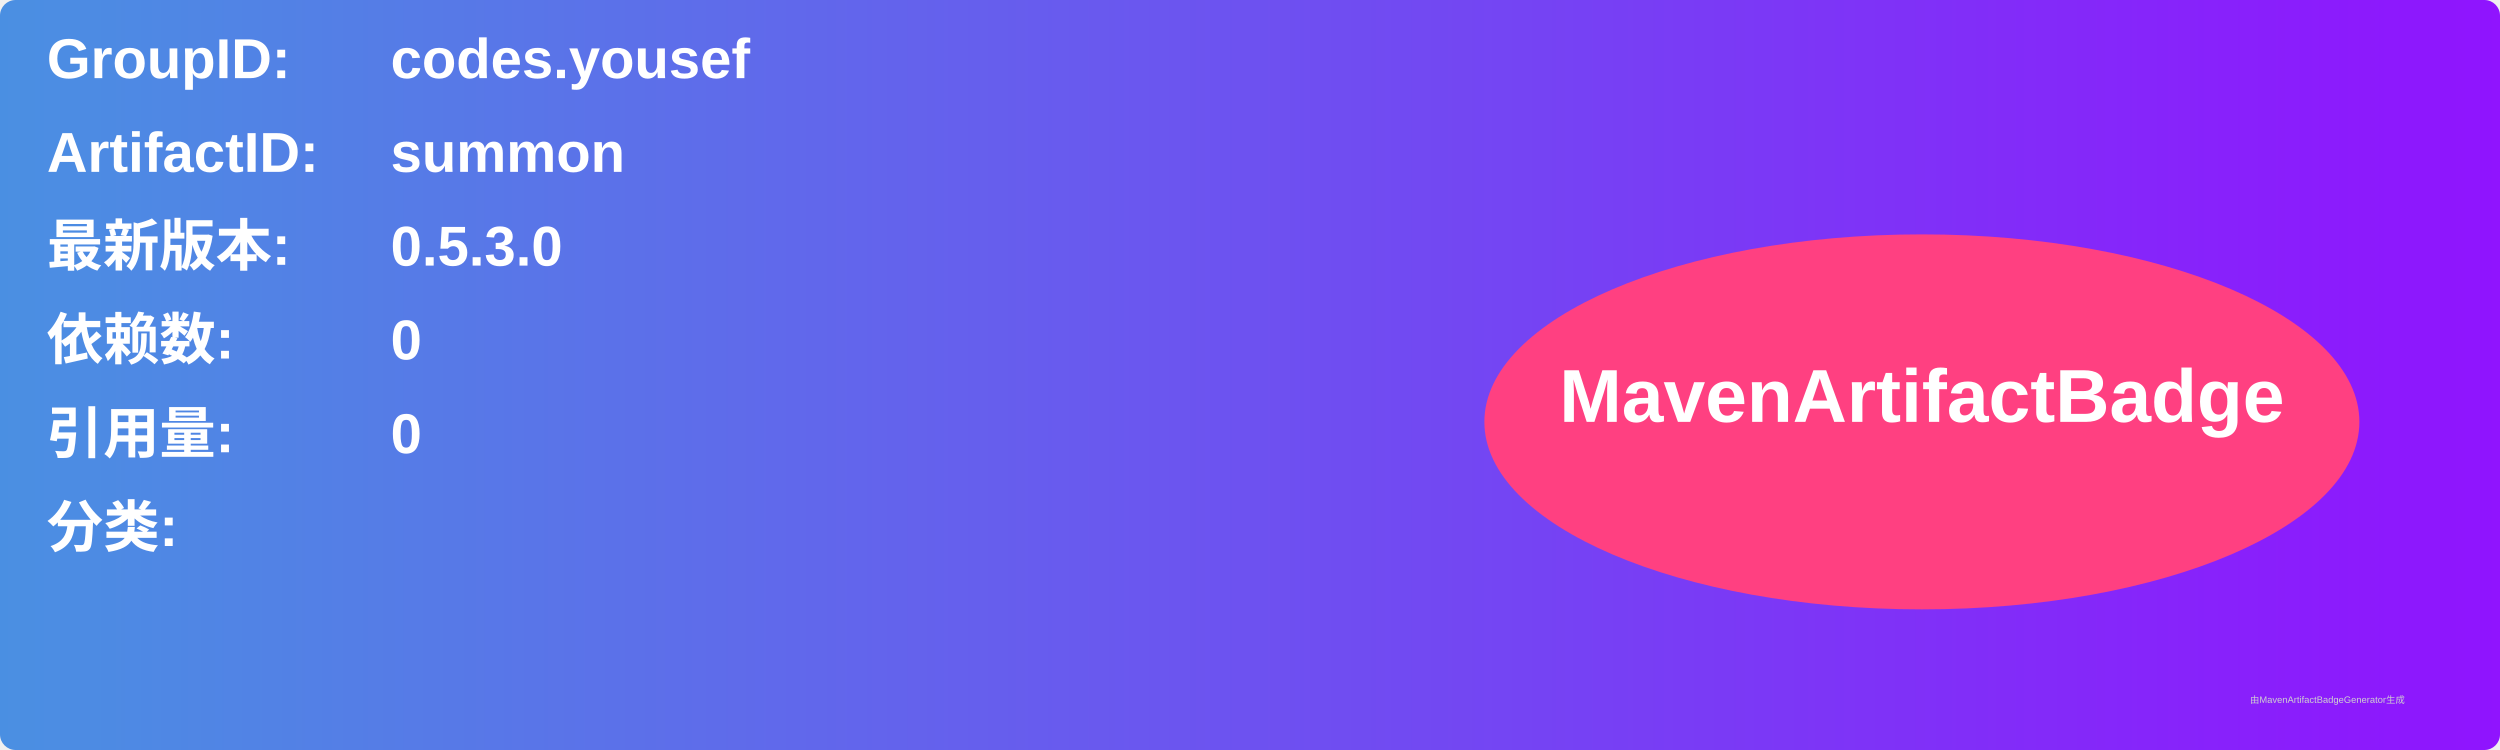
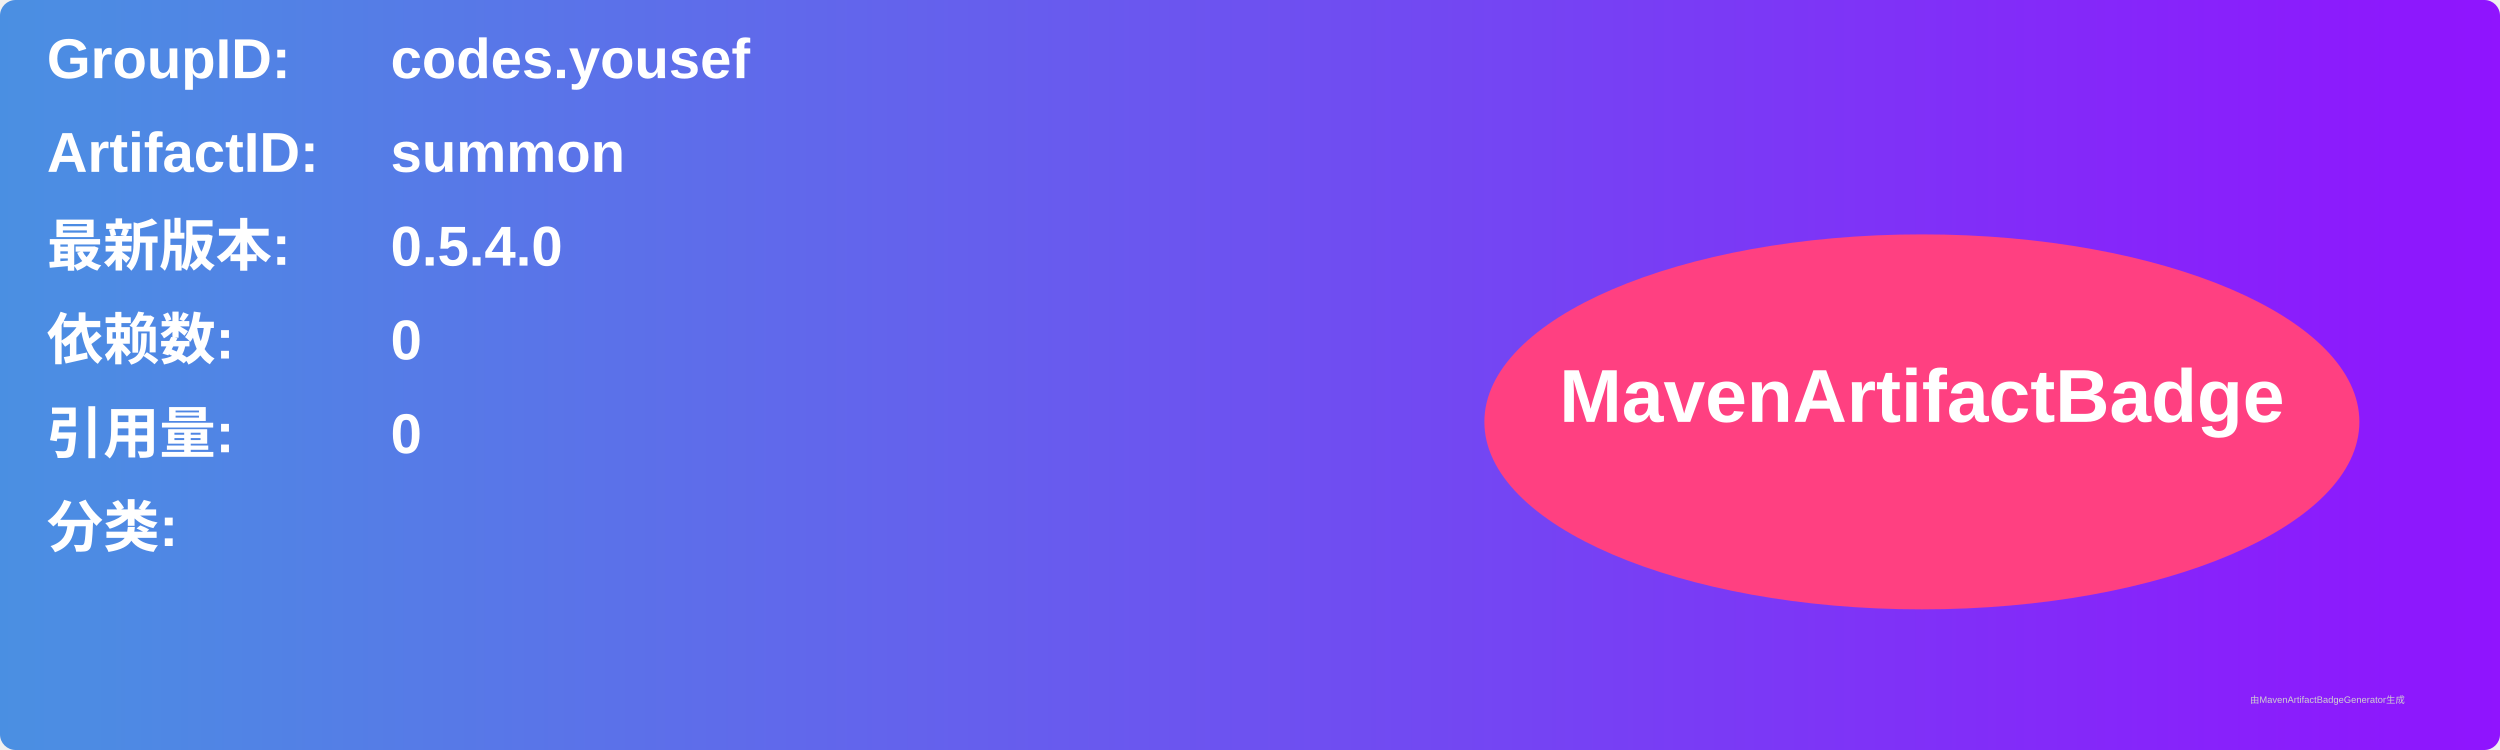
<svg xmlns="http://www.w3.org/2000/svg" width="800" height="240" viewBox="0 0 800 240">
  <linearGradient id="grad" x1="0%" y1="0%" x2="100%" y2="0%">
    <stop offset="0%" stop-color="#4a90e2" />
    <stop offset="100%" stop-color="#9013fe" />
  </linearGradient>
  <rect width="100%" height="100%" rx="5" ry="5" fill="url(#grad)" />
  <g transform="translate(15, 15)">
    <text x="0" y="10" font-family="Arial" font-size="18" fill="white" font-weight="bold" width="260">GroupID:</text>
    <text x="110" y="10" font-family="Arial" font-size="18" fill="white" font-weight="bold" width="460">codes.yousef</text>
    <text x="0" y="40" font-family="Arial" font-size="18" fill="white" font-weight="bold" width="260">ArtifactID:</text>
    <text x="110" y="40" font-family="Arial" font-size="18" fill="white" font-weight="bold" width="460">summon</text>
    <text x="0" y="70" font-family="Arial" font-size="18" fill="white" font-weight="bold">最新版本:</text>
    <text x="110" y="70" font-family="Arial" font-size="18" fill="white" font-weight="bold">
-       <tspan font-weight="bold">0.5.3.0</tspan>
+       <tspan font-weight="bold">0.5.4.0</tspan>
    </text>
    <text x="0" y="100" font-family="Arial" font-size="18" fill="white" font-weight="bold">依赖数: </text>
    <text x="110" y="100" font-family="Arial" font-size="18" fill="white">
      <tspan font-weight="bold">0</tspan>
    </text>
    <text x="0" y="130" font-family="Arial" font-size="18" fill="white" font-weight="bold">引用量: </text>
    <text x="110" y="130" font-family="Arial" font-size="18" fill="white">
      <tspan font-weight="bold">0</tspan>
    </text>
    <text x="0" y="160" font-family="Arial" font-size="18" fill="white" font-weight="bold">分类:</text>
    <text x="10" y="190" font-family="Arial" font-size="10" fill="white">
      <tspan font-weight="bold" />
    </text>
    <ellipse cx="600" cy="120" rx="140" ry="60" fill="#ff4081" />
    <text x="600" y="120" text-anchor="middle" font-family="Arial" font-size="24" fill="white" font-weight="bold">MavenArtifactBadge</text>
  </g>
  <text x="720" y="225" font-family="Arial" font-size="3" fill="#d0d0d0">由MavenArtifactBadgeGenerator生成</text>
</svg>
